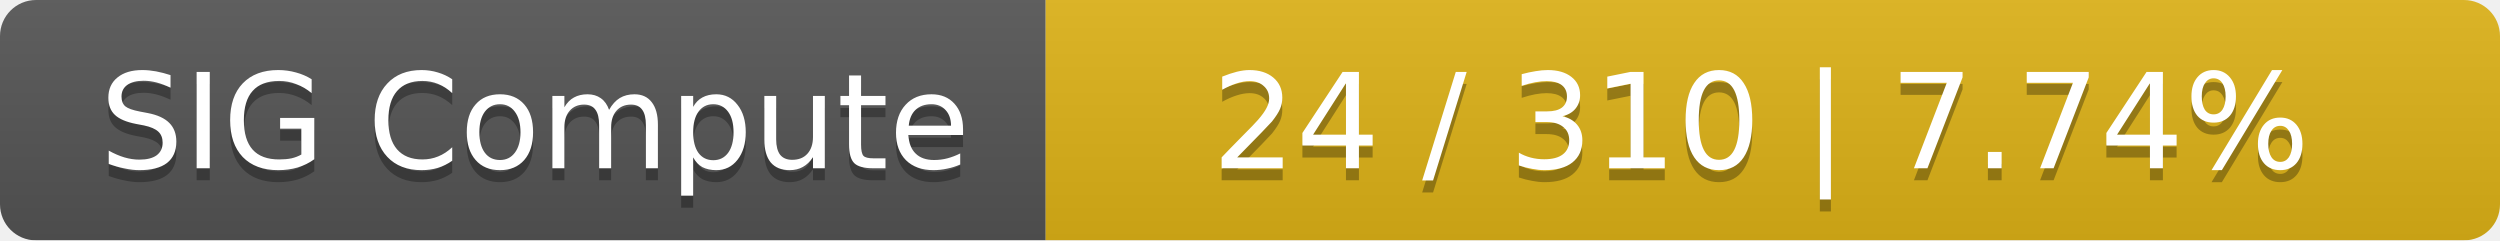
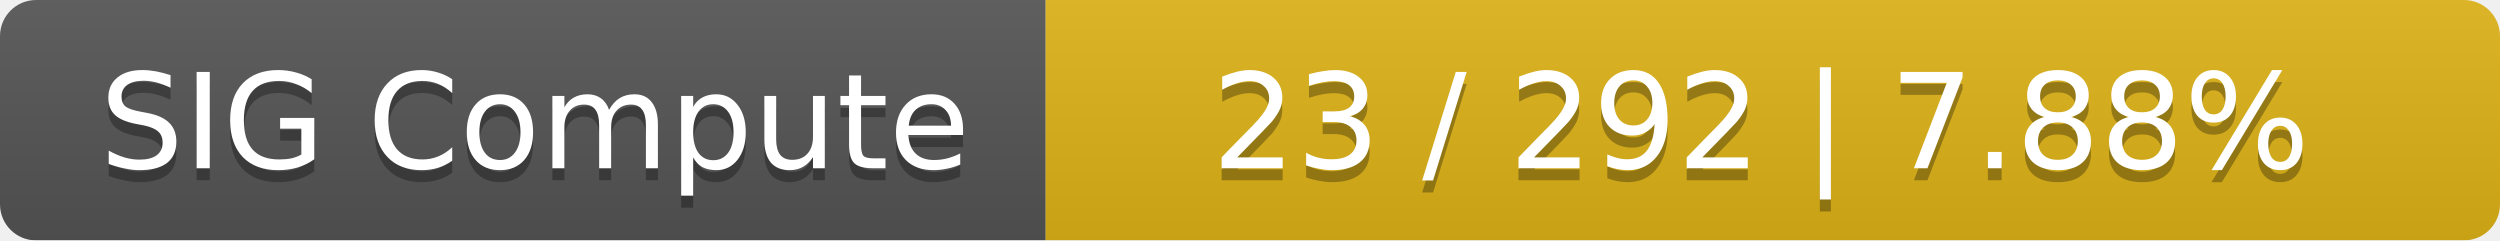
<svg xmlns="http://www.w3.org/2000/svg" width="208" height="20">
  <linearGradient id="smooth" x2="0" y2="100%">
    <stop offset="0" stop-color="#bbb" stop-opacity=".1" />
    <stop offset="1" stop-opacity=".1" />
  </linearGradient>
  <mask id="round">
    <rect width="208" height="20" rx="3" fill="#fff" />
  </mask>
  <g mask="url(#round)">
    <rect width="87" height="20" fill="#555" />
    <rect x="87" width="121" height="20" fill="#dfb317" />
    <rect width="208" height="20" fill="url(#smooth)" />
  </g>
  <g fill="#fff" text-anchor="middle" font-family="DejaVu Sans,Verdana,Geneva,sans-serif" font-size="11">
    <text x="44.5" y="15" fill="#010101" fill-opacity=".3">SIG Compute</text>
    <text x="44.5" y="14">SIG Compute</text>
-     <text x="146.5" y="15" fill="#010101" fill-opacity=".3">24 / 310    |    7.74%</text>
-     <text x="146.5" y="14">24 / 310    |    7.74%</text>
+     <text x="146.5" y="15" fill="#010101" fill-opacity=".3">23 / 292    |    7.88%</text>
+     <text x="146.5" y="14">23 / 292    |    7.88%</text>
  </g>
</svg>
